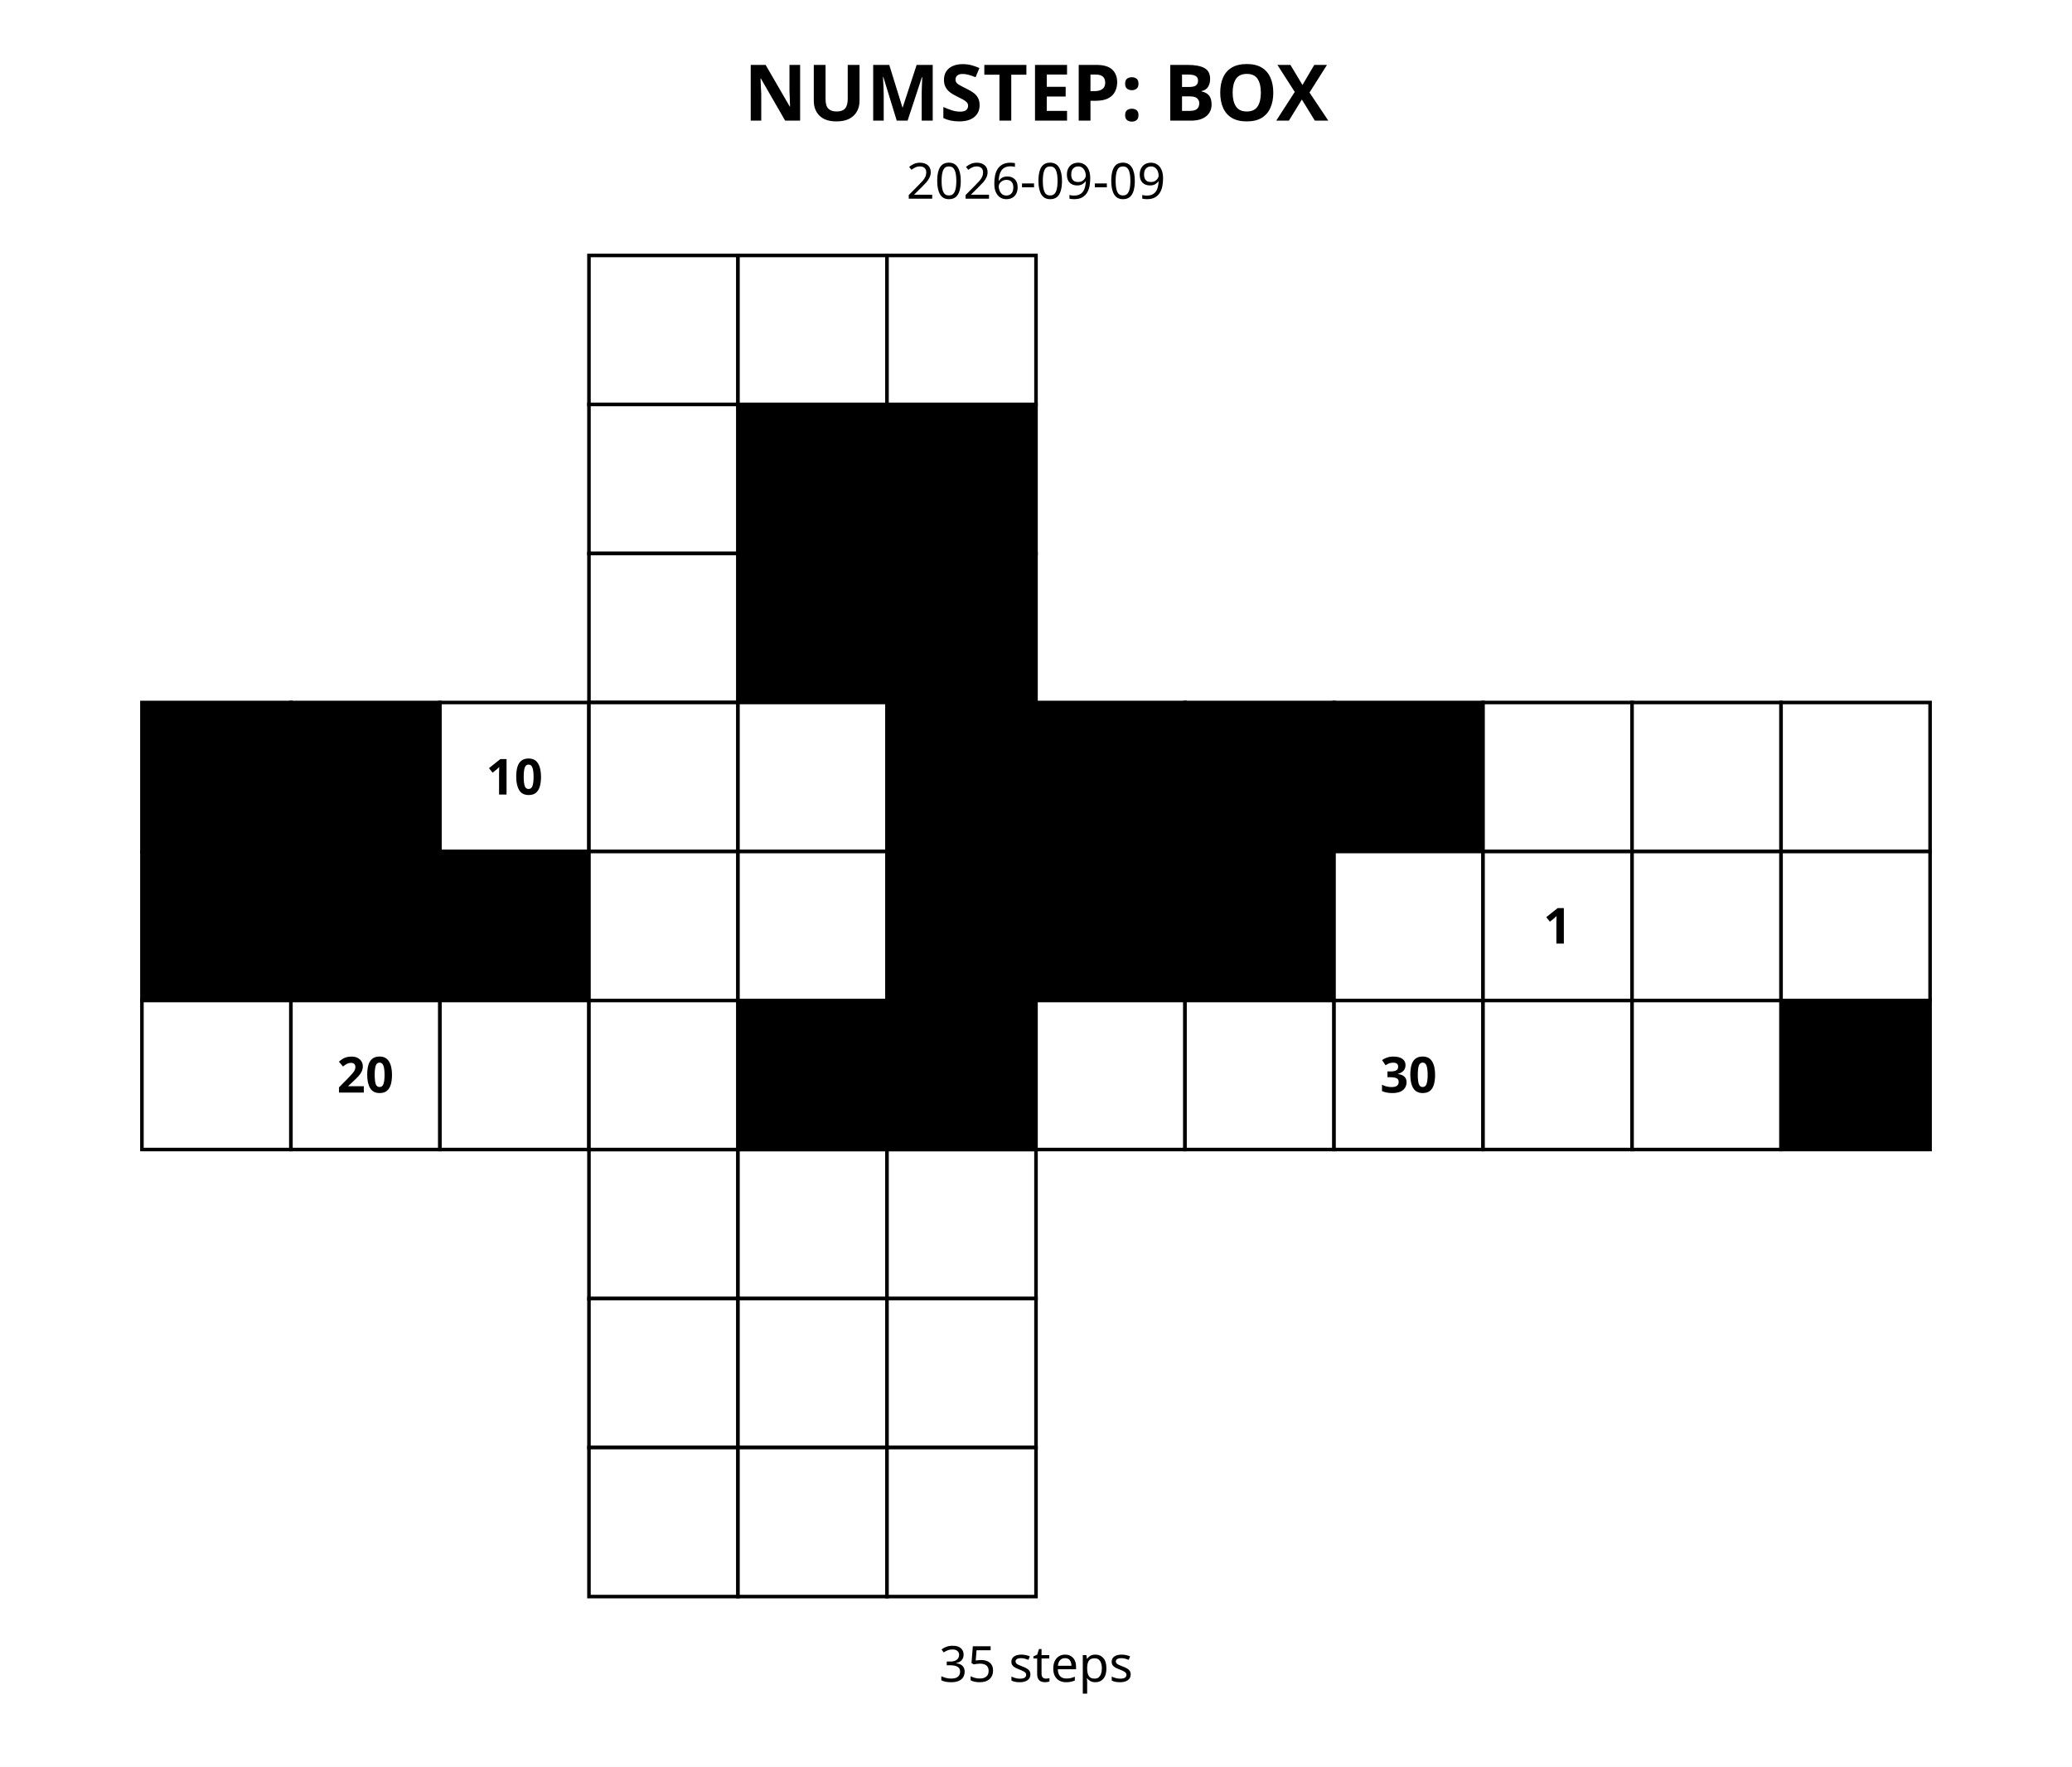
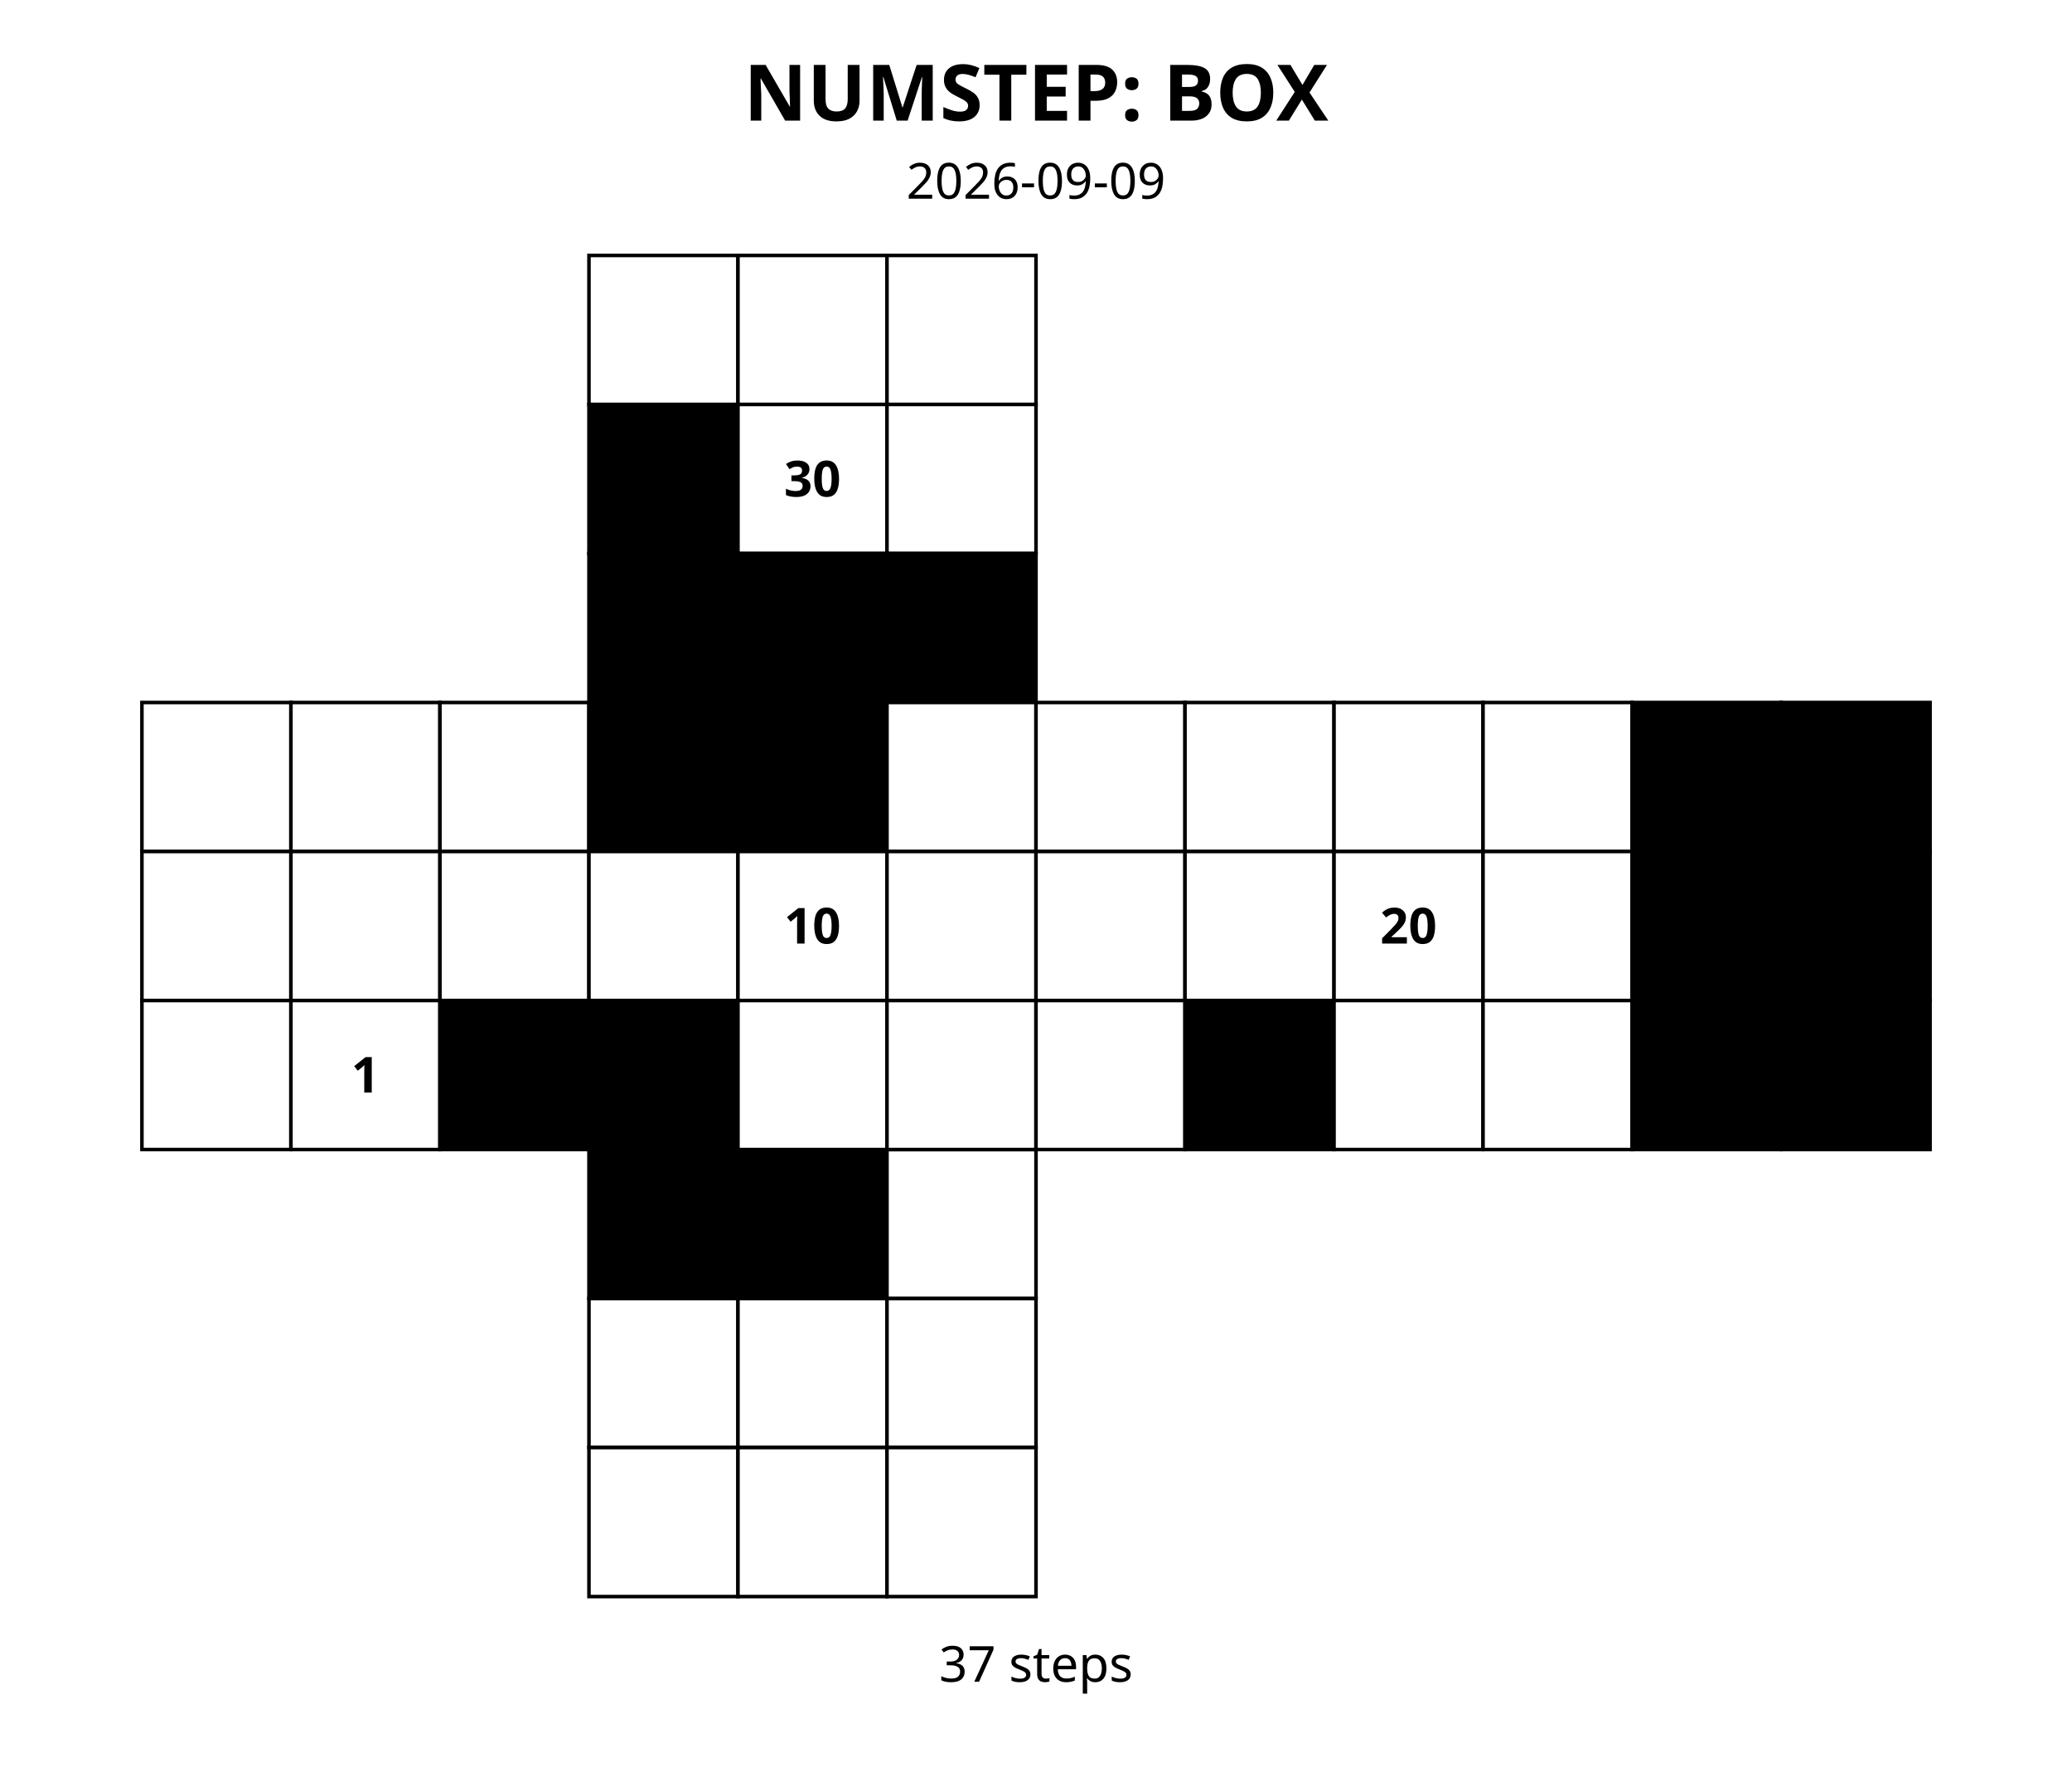
<svg xmlns="http://www.w3.org/2000/svg" width="584" height="498" viewBox="0 0 584 498">
  <rect width="100%" height="100%" fill="white" />
  <style>.cell{stroke:#000;stroke-width:1}.clue{font:700 14px sans-serif;dominant-baseline:middle;text-anchor:middle}.title{font:700 22px sans-serif;text-anchor:middle}.date{font:14px sans-serif;text-anchor:middle}</style>
  <text class="title" x="292.0" y="34">NUMSTEP: BOX</text>
  <text class="date" x="292.0" y="56">2026-09-09</text>
  <rect class="cell" x="166" y="72" width="42" height="42" fill="#fff" />
  <rect class="cell" x="208" y="72" width="42" height="42" fill="#fff" />
  <rect class="cell" x="250" y="72" width="42" height="42" fill="#fff" />
-   <rect class="cell" x="166" y="114" width="42" height="42" fill="#fff" />
-   <rect class="cell" x="208" y="114" width="42" height="42" fill="#000" />
-   <text class="clue" x="229.0" y="135.0">0</text>
-   <rect class="cell" x="250" y="114" width="42" height="42" fill="#000" />
-   <text class="clue" x="271.0" y="135.0">0</text>
-   <rect class="cell" x="166" y="156" width="42" height="42" fill="#fff" />
+   <rect class="cell" x="166" y="114" width="42" height="42" fill="#000" />
+   <text class="clue" x="187.0" y="135.0">0</text>
+   <rect class="cell" x="208" y="114" width="42" height="42" fill="#fff" />
+   <text class="clue" x="229.0" y="135.0">30</text>
+   <rect class="cell" x="250" y="114" width="42" height="42" fill="#fff" />
+   <rect class="cell" x="166" y="156" width="42" height="42" fill="#000" />
+   <text class="clue" x="187.0" y="177.0">0</text>
  <rect class="cell" x="208" y="156" width="42" height="42" fill="#000" />
  <text class="clue" x="229.0" y="177.0">0</text>
  <rect class="cell" x="250" y="156" width="42" height="42" fill="#000" />
  <text class="clue" x="271.0" y="177.0">0</text>
-   <rect class="cell" x="166" y="324" width="42" height="42" fill="#fff" />
-   <rect class="cell" x="208" y="324" width="42" height="42" fill="#fff" />
+   <rect class="cell" x="166" y="324" width="42" height="42" fill="#000" />
+   <text class="clue" x="187.0" y="345.0">0</text>
+   <rect class="cell" x="208" y="324" width="42" height="42" fill="#000" />
+   <text class="clue" x="229.0" y="345.0">0</text>
  <rect class="cell" x="250" y="324" width="42" height="42" fill="#fff" />
  <rect class="cell" x="166" y="366" width="42" height="42" fill="#fff" />
  <rect class="cell" x="208" y="366" width="42" height="42" fill="#fff" />
  <rect class="cell" x="250" y="366" width="42" height="42" fill="#fff" />
  <rect class="cell" x="166" y="408" width="42" height="42" fill="#fff" />
  <rect class="cell" x="208" y="408" width="42" height="42" fill="#fff" />
  <rect class="cell" x="250" y="408" width="42" height="42" fill="#fff" />
-   <rect class="cell" x="40" y="198" width="42" height="42" fill="#000" />
-   <text class="clue" x="61.0" y="219.0">0</text>
-   <rect class="cell" x="82" y="198" width="42" height="42" fill="#000" />
-   <text class="clue" x="103.0" y="219.0">0</text>
+   <rect class="cell" x="40" y="198" width="42" height="42" fill="#fff" />
+   <rect class="cell" x="82" y="198" width="42" height="42" fill="#fff" />
  <rect class="cell" x="124" y="198" width="42" height="42" fill="#fff" />
-   <text class="clue" x="145.0" y="219.0">10</text>
-   <rect class="cell" x="40" y="240" width="42" height="42" fill="#000" />
-   <text class="clue" x="61.0" y="261.0">0</text>
-   <rect class="cell" x="82" y="240" width="42" height="42" fill="#000" />
-   <text class="clue" x="103.0" y="261.0">0</text>
-   <rect class="cell" x="124" y="240" width="42" height="42" fill="#000" />
-   <text class="clue" x="145.0" y="261.0">0</text>
+   <rect class="cell" x="40" y="240" width="42" height="42" fill="#fff" />
+   <rect class="cell" x="82" y="240" width="42" height="42" fill="#fff" />
+   <rect class="cell" x="124" y="240" width="42" height="42" fill="#fff" />
  <rect class="cell" x="40" y="282" width="42" height="42" fill="#fff" />
  <rect class="cell" x="82" y="282" width="42" height="42" fill="#fff" />
-   <text class="clue" x="103.0" y="303.0">20</text>
-   <rect class="cell" x="124" y="282" width="42" height="42" fill="#fff" />
-   <rect class="cell" x="166" y="198" width="42" height="42" fill="#fff" />
-   <rect class="cell" x="208" y="198" width="42" height="42" fill="#fff" />
-   <rect class="cell" x="250" y="198" width="42" height="42" fill="#000" />
-   <text class="clue" x="271.0" y="219.0">0</text>
+   <text class="clue" x="103.0" y="303.0">1</text>
+   <rect class="cell" x="124" y="282" width="42" height="42" fill="#000" />
+   <text class="clue" x="145.0" y="303.0">0</text>
+   <rect class="cell" x="166" y="198" width="42" height="42" fill="#000" />
+   <text class="clue" x="187.0" y="219.0">0</text>
+   <rect class="cell" x="208" y="198" width="42" height="42" fill="#000" />
+   <text class="clue" x="229.0" y="219.0">0</text>
+   <rect class="cell" x="250" y="198" width="42" height="42" fill="#fff" />
  <rect class="cell" x="166" y="240" width="42" height="42" fill="#fff" />
  <rect class="cell" x="208" y="240" width="42" height="42" fill="#fff" />
-   <rect class="cell" x="250" y="240" width="42" height="42" fill="#000" />
-   <text class="clue" x="271.0" y="261.0">0</text>
-   <rect class="cell" x="166" y="282" width="42" height="42" fill="#fff" />
-   <rect class="cell" x="208" y="282" width="42" height="42" fill="#000" />
-   <text class="clue" x="229.0" y="303.0">0</text>
-   <rect class="cell" x="250" y="282" width="42" height="42" fill="#000" />
-   <text class="clue" x="271.0" y="303.0">0</text>
-   <rect class="cell" x="292" y="198" width="42" height="42" fill="#000" />
-   <text class="clue" x="313.0" y="219.0">0</text>
-   <rect class="cell" x="334" y="198" width="42" height="42" fill="#000" />
-   <text class="clue" x="355.0" y="219.0">0</text>
-   <rect class="cell" x="376" y="198" width="42" height="42" fill="#000" />
-   <text class="clue" x="397.0" y="219.0">0</text>
-   <rect class="cell" x="292" y="240" width="42" height="42" fill="#000" />
-   <text class="clue" x="313.0" y="261.0">0</text>
-   <rect class="cell" x="334" y="240" width="42" height="42" fill="#000" />
-   <text class="clue" x="355.0" y="261.0">0</text>
+   <text class="clue" x="229.0" y="261.0">10</text>
+   <rect class="cell" x="250" y="240" width="42" height="42" fill="#fff" />
+   <rect class="cell" x="166" y="282" width="42" height="42" fill="#000" />
+   <text class="clue" x="187.0" y="303.0">0</text>
+   <rect class="cell" x="208" y="282" width="42" height="42" fill="#fff" />
+   <rect class="cell" x="250" y="282" width="42" height="42" fill="#fff" />
+   <rect class="cell" x="292" y="198" width="42" height="42" fill="#fff" />
+   <rect class="cell" x="334" y="198" width="42" height="42" fill="#fff" />
+   <rect class="cell" x="376" y="198" width="42" height="42" fill="#fff" />
+   <rect class="cell" x="292" y="240" width="42" height="42" fill="#fff" />
+   <rect class="cell" x="334" y="240" width="42" height="42" fill="#fff" />
  <rect class="cell" x="376" y="240" width="42" height="42" fill="#fff" />
+   <text class="clue" x="397.0" y="261.0">20</text>
  <rect class="cell" x="292" y="282" width="42" height="42" fill="#fff" />
-   <rect class="cell" x="334" y="282" width="42" height="42" fill="#fff" />
+   <rect class="cell" x="334" y="282" width="42" height="42" fill="#000" />
+   <text class="clue" x="355.0" y="303.0">0</text>
  <rect class="cell" x="376" y="282" width="42" height="42" fill="#fff" />
-   <text class="clue" x="397.0" y="303.0">30</text>
  <rect class="cell" x="418" y="198" width="42" height="42" fill="#fff" />
-   <rect class="cell" x="460" y="198" width="42" height="42" fill="#fff" />
-   <rect class="cell" x="502" y="198" width="42" height="42" fill="#fff" />
+   <rect class="cell" x="460" y="198" width="42" height="42" fill="#000" />
+   <text class="clue" x="481.0" y="219.0">0</text>
+   <rect class="cell" x="502" y="198" width="42" height="42" fill="#000" />
+   <text class="clue" x="523.0" y="219.0">0</text>
  <rect class="cell" x="418" y="240" width="42" height="42" fill="#fff" />
-   <text class="clue" x="439.0" y="261.0">1</text>
-   <rect class="cell" x="460" y="240" width="42" height="42" fill="#fff" />
-   <rect class="cell" x="502" y="240" width="42" height="42" fill="#fff" />
+   <rect class="cell" x="460" y="240" width="42" height="42" fill="#000" />
+   <text class="clue" x="481.0" y="261.0">0</text>
+   <rect class="cell" x="502" y="240" width="42" height="42" fill="#000" />
+   <text class="clue" x="523.0" y="261.0">0</text>
  <rect class="cell" x="418" y="282" width="42" height="42" fill="#fff" />
-   <rect class="cell" x="460" y="282" width="42" height="42" fill="#fff" />
+   <rect class="cell" x="460" y="282" width="42" height="42" fill="#000" />
+   <text class="clue" x="481.0" y="303.0">0</text>
  <rect class="cell" x="502" y="282" width="42" height="42" fill="#000" />
  <text class="clue" x="523.0" y="303.0">0</text>
-   <text class="date" x="292.0" y="474">35 steps</text>
+   <text class="date" x="292.0" y="474">37 steps</text>
</svg>
